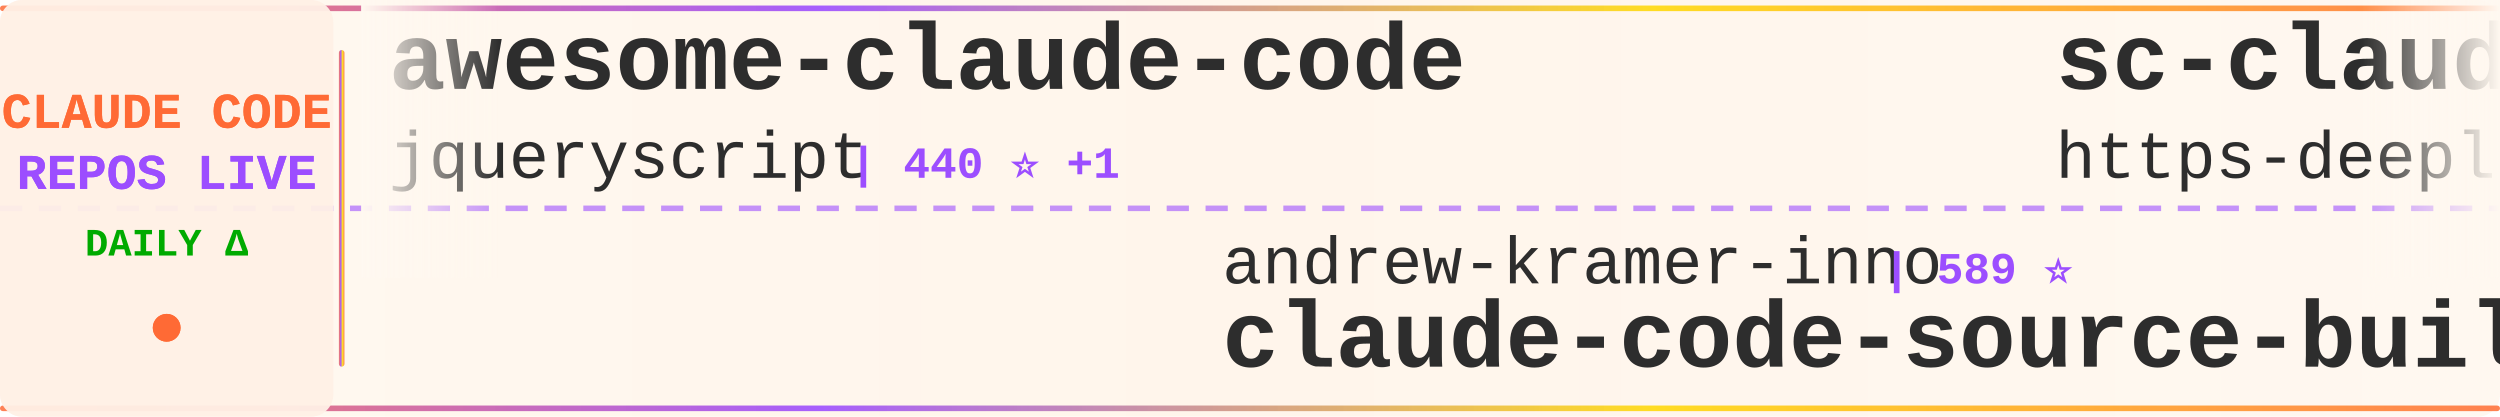
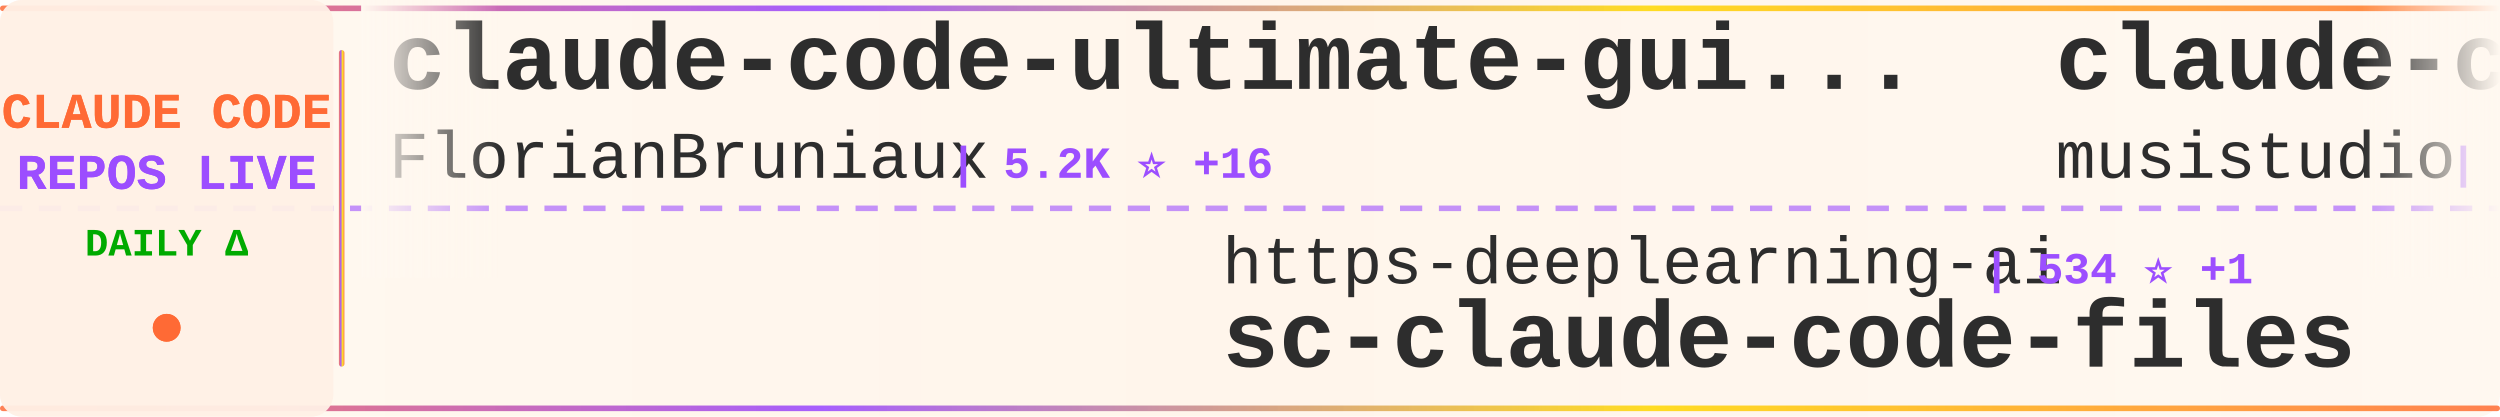
<svg xmlns="http://www.w3.org/2000/svg" width="900" height="150">
  <defs>
    <linearGradient id="tickerBg" x1="0%" y1="0%" x2="100%" y2="0%">
      <stop offset="0%" style="stop-color:#fff8f0;stop-opacity:0.98" />
      <stop offset="50%" style="stop-color:#fff5eb;stop-opacity:1" />
      <stop offset="100%" style="stop-color:#fff8f0;stop-opacity:0.98" />
    </linearGradient>
    <linearGradient id="borderGrad" x1="0%" y1="0%" x2="100%" y2="0%">
      <stop offset="0%" style="stop-color:#FF6B35;stop-opacity:0.85">
        <animate attributeName="stop-opacity" values="0.85;1;0.85" dur="2s" repeatCount="indefinite" />
      </stop>
      <stop offset="33%" style="stop-color:#9C4EFF;stop-opacity:0.9">
        <animate attributeName="stop-opacity" values="0.9;1;0.9" dur="2.2s" repeatCount="indefinite" />
      </stop>
      <stop offset="66%" style="stop-color:#FFD700;stop-opacity:0.85">
        <animate attributeName="stop-opacity" values="0.85;1;0.85" dur="1.8s" repeatCount="indefinite" />
      </stop>
      <stop offset="100%" style="stop-color:#FF6B35;stop-opacity:0.85">
        <animate attributeName="stop-opacity" values="0.85;1;0.85" dur="2s" repeatCount="indefinite" />
      </stop>
    </linearGradient>
    <filter id="textGlow">
      <feGaussianBlur stdDeviation="0.15" result="coloredBlur" />
      <feMerge>
        <feMergeNode in="coloredBlur" />
        <feMergeNode in="SourceGraphic" />
      </feMerge>
    </filter>
    <filter id="metricGlow">
      <feGaussianBlur stdDeviation="0.2" result="coloredBlur" />
      <feMerge>
        <feMergeNode in="coloredBlur" />
        <feMergeNode in="SourceGraphic" />
      </feMerge>
    </filter>
    <linearGradient id="leftFade" x1="0%" y1="0%" x2="100%" y2="0%">
      <stop offset="0%" style="stop-color:#fff8f0;stop-opacity:1" />
      <stop offset="100%" style="stop-color:#fff8f0;stop-opacity:0" />
    </linearGradient>
    <linearGradient id="rightFade" x1="0%" y1="0%" x2="100%" y2="0%">
      <stop offset="0%" style="stop-color:#fff8f0;stop-opacity:0" />
      <stop offset="100%" style="stop-color:#fff8f0;stop-opacity:1" />
    </linearGradient>
  </defs>
  <rect width="900" height="150" fill="url(#tickerBg)" rx="8" />
  <rect x="0" y="2" width="900" height="2" fill="url(#borderGrad)" rx="1" />
  <rect x="0" y="146" width="900" height="2" fill="url(#borderGrad)" rx="1" />
  <line x1="0" y1="75" x2="900" y2="75" stroke="#9C4EFF" stroke-width="2" stroke-dasharray="8 6" opacity="0.6" />
  <rect x="0" y="0" width="120" height="150" fill="#fff0e6" opacity="0.95" rx="8" />
  <text x="60" y="46" font-family="'Courier New', monospace" font-size="18" font-weight="bold" fill="#FF6B35" text-anchor="middle" filter="url(#textGlow)">
    CLAUDE CODE
  </text>
  <text x="60" y="68" font-family="'Courier New', monospace" font-size="18" font-weight="bold" fill="#9C4EFF" text-anchor="middle" filter="url(#textGlow)">
    REPOS LIVE
  </text>
  <text x="60" y="92" font-family="'Courier New', monospace" font-size="14" font-weight="bold" fill="#00aa00" text-anchor="middle">
    DAILY Δ
  </text>
  <circle cx="60" cy="118" r="5" fill="#FF6B35" filter="url(#metricGlow)">
    <animate attributeName="r" values="4;6;4" dur="1.5s" repeatCount="indefinite" />
    <animate attributeName="opacity" values="0.6;1;0.6" dur="1.5s" repeatCount="indefinite" />
  </circle>
  <rect x="122" y="18" width="2" height="114" fill="url(#borderGrad)" rx="1" />
  <clipPath id="tickerClip">
    <rect x="130" y="0" width="770" height="150" />
  </clipPath>
  <g clip-path="url(#tickerClip)">
    <g id="tickerItems">
      <animateTransform attributeName="transform" attributeType="XML" type="translate" from="0 0" to="-3000 0" dur="54s" repeatCount="indefinite" />
      <g transform="translate(0, 0)">
-         <text x="140" y="32" font-family="'Courier New', monospace" font-size="34" font-weight="bold" fill="#2d2d2d">awesome-claude-code</text>
-         <text x="140" y="64" font-family="'Courier New', monospace" font-size="24" font-weight="normal" fill="#2d2d2d" opacity="1.0">jqueryscript</text>
-         <text x="306" y="64" font-family="'Courier New', monospace" font-size="16" font-weight="bold" fill="#9C4EFF"> | 440 ⭐ +1</text>
+         <text x="140" y="32" font-family="'Courier New', monospace" font-size="34" font-weight="bold" fill="#2d2d2d">claude-code-ultimate-gui...</text>
+         <text x="140" y="64" font-family="'Courier New', monospace" font-size="24" font-weight="normal" fill="#2d2d2d" opacity="1.0">FlorianBruniaux</text>
+         <text x="342" y="64" font-family="'Courier New', monospace" font-size="16" font-weight="bold" fill="#9C4EFF"> | 5.2K ⭐ +16</text>
      </g>
      <g transform="translate(300, 0)">
-         <text x="140" y="102" font-family="'Courier New', monospace" font-size="24" font-weight="normal" fill="#2d2d2d" opacity="1.0">andrew-kramer-inno</text>
-         <text x="378" y="102" font-family="'Courier New', monospace" font-size="16" font-weight="bold" fill="#9C4EFF"> | 589 ⭐</text>
-         <text x="140" y="132" font-family="'Courier New', monospace" font-size="34" font-weight="bold" fill="#2d2d2d">claude-code-source-build</text>
+         <text x="140" y="102" font-family="'Courier New', monospace" font-size="24" font-weight="normal" fill="#2d2d2d" opacity="1.0">https-deeplearning-ai</text>
+         <text x="414" y="102" font-family="'Courier New', monospace" font-size="16" font-weight="bold" fill="#9C4EFF"> | 534 ⭐ +1</text>
+         <text x="140" y="132" font-family="'Courier New', monospace" font-size="34" font-weight="bold" fill="#2d2d2d">sc-claude-code-files</text>
      </g>
      <g transform="translate(600, 0)">
-         <text x="140" y="32" font-family="'Courier New', monospace" font-size="34" font-weight="bold" fill="#2d2d2d">sc-claude-code-files</text>
-         <text x="140" y="64" font-family="'Courier New', monospace" font-size="24" font-weight="normal" fill="#2d2d2d" opacity="1.0">https-deeplearning-ai</text>
-         <text x="414" y="64" font-family="'Courier New', monospace" font-size="16" font-weight="bold" fill="#9C4EFF"> | 533 ⭐</text>
+         <text x="140" y="32" font-family="'Courier New', monospace" font-size="34" font-weight="bold" fill="#2d2d2d">claude-code-router</text>
+         <text x="140" y="64" font-family="'Courier New', monospace" font-size="24" font-weight="normal" fill="#2d2d2d" opacity="1.0">musistudio</text>
+         <text x="282" y="64" font-family="'Courier New', monospace" font-size="16" font-weight="bold" fill="#9C4EFF"> | 35.3K ⭐ +32</text>
      </g>
      <g transform="translate(900, 0)">
-         <text x="140" y="102" font-family="'Courier New', monospace" font-size="24" font-weight="normal" fill="#2d2d2d" opacity="1.0">SeemSeam</text>
-         <text x="258" y="102" font-family="'Courier New', monospace" font-size="16" font-weight="bold" fill="#9C4EFF"> | 3.1K ⭐ +15</text>
-         <text x="140" y="132" font-family="'Courier New', monospace" font-size="34" font-weight="bold" fill="#2d2d2d">claude_codex_bridge</text>
+         <text x="140" y="102" font-family="'Courier New', monospace" font-size="24" font-weight="normal" fill="#2d2d2d" opacity="1.0">LING71671</text>
+         <text x="270" y="102" font-family="'Courier New', monospace" font-size="16" font-weight="bold" fill="#9C4EFF"> | 900 ⭐ +2</text>
+         <text x="140" y="132" font-family="'Courier New', monospace" font-size="34" font-weight="bold" fill="#2d2d2d">Open-ClaudeCode</text>
      </g>
      <g transform="translate(1200, 0)">
-         <text x="140" y="32" font-family="'Courier New', monospace" font-size="34" font-weight="bold" fill="#2d2d2d">skills</text>
-         <text x="140" y="64" font-family="'Courier New', monospace" font-size="24" font-weight="normal" fill="#2d2d2d" opacity="1.0">anthropics</text>
-         <text x="282" y="64" font-family="'Courier New', monospace" font-size="16" font-weight="bold" fill="#9C4EFF"> | 154.8K ⭐ +434</text>
+         <text x="140" y="32" font-family="'Courier New', monospace" font-size="34" font-weight="bold" fill="#2d2d2d">claude-code-source-code</text>
+         <text x="140" y="64" font-family="'Courier New', monospace" font-size="24" font-weight="normal" fill="#2d2d2d" opacity="1.0">777genius</text>
+         <text x="270" y="64" font-family="'Courier New', monospace" font-size="16" font-weight="bold" fill="#9C4EFF"> | 915 ⭐</text>
      </g>
      <g transform="translate(1500, 0)">
-         <text x="140" y="102" font-family="'Courier New', monospace" font-size="24" font-weight="normal" fill="#2d2d2d" opacity="1.0">rohitg00</text>
-         <text x="258" y="102" font-family="'Courier New', monospace" font-size="16" font-weight="bold" fill="#9C4EFF"> | 2.2K ⭐ +11</text>
-         <text x="140" y="132" font-family="'Courier New', monospace" font-size="34" font-weight="bold" fill="#2d2d2d">awesome-claude-code-tool...</text>
+         <text x="140" y="102" font-family="'Courier New', monospace" font-size="24" font-weight="normal" fill="#2d2d2d" opacity="1.0">hangsman</text>
+         <text x="258" y="102" font-family="'Courier New', monospace" font-size="16" font-weight="bold" fill="#9C4EFF"> | 787 ⭐</text>
+         <text x="140" y="132" font-family="'Courier New', monospace" font-size="34" font-weight="bold" fill="#2d2d2d">claude-code-source</text>
      </g>
      <g transform="translate(1800, 0)">
-         <text x="140" y="32" font-family="'Courier New', monospace" font-size="34" font-weight="bold" fill="#2d2d2d">pi-vs-claude-code</text>
-         <text x="140" y="64" font-family="'Courier New', monospace" font-size="24" font-weight="normal" fill="#2d2d2d" opacity="1.0">disler</text>
-         <text x="234" y="64" font-family="'Courier New', monospace" font-size="16" font-weight="bold" fill="#9C4EFF"> | 1.4K ⭐ +3</text>
+         <text x="140" y="32" font-family="'Courier New', monospace" font-size="34" font-weight="bold" fill="#2d2d2d">claude-code-tips</text>
+         <text x="140" y="64" font-family="'Courier New', monospace" font-size="24" font-weight="normal" fill="#2d2d2d" opacity="1.0">ykdojo</text>
+         <text x="234" y="64" font-family="'Courier New', monospace" font-size="16" font-weight="bold" fill="#9C4EFF"> | 8.9K ⭐ +13</text>
      </g>
      <g transform="translate(2100, 0)">
-         <text x="140" y="102" font-family="'Courier New', monospace" font-size="24" font-weight="normal" fill="#2d2d2d" opacity="1.0">Pimzino</text>
-         <text x="246" y="102" font-family="'Courier New', monospace" font-size="16" font-weight="bold" fill="#9C4EFF"> | 3.8K ⭐ +1</text>
-         <text x="140" y="132" font-family="'Courier New', monospace" font-size="34" font-weight="bold" fill="#2d2d2d">claude-code-spec-workflo...</text>
+         <text x="140" y="102" font-family="'Courier New', monospace" font-size="24" font-weight="normal" fill="#2d2d2d" opacity="1.0">guanshan</text>
+         <text x="258" y="102" font-family="'Courier New', monospace" font-size="16" font-weight="bold" fill="#9C4EFF"> | 60 ⭐</text>
+         <text x="140" y="132" font-family="'Courier New', monospace" font-size="34" font-weight="bold" fill="#2d2d2d">ClaudeCode</text>
      </g>
      <g transform="translate(2400, 0)">
-         <text x="140" y="32" font-family="'Courier New', monospace" font-size="34" font-weight="bold" fill="#2d2d2d">claude-code-base-action</text>
-         <text x="140" y="64" font-family="'Courier New', monospace" font-size="24" font-weight="normal" fill="#2d2d2d" opacity="1.0">anthropics</text>
-         <text x="282" y="64" font-family="'Courier New', monospace" font-size="16" font-weight="bold" fill="#9C4EFF"> | 887 ⭐</text>
+         <text x="140" y="32" font-family="'Courier New', monospace" font-size="34" font-weight="bold" fill="#2d2d2d">claude-code-spec-workflo...</text>
+         <text x="140" y="64" font-family="'Courier New', monospace" font-size="24" font-weight="normal" fill="#2d2d2d" opacity="1.0">Pimzino</text>
+         <text x="246" y="64" font-family="'Courier New', monospace" font-size="16" font-weight="bold" fill="#9C4EFF"> | 3.8K ⭐</text>
      </g>
      <g transform="translate(2700, 0)">
-         <text x="140" y="102" font-family="'Courier New', monospace" font-size="24" font-weight="normal" fill="#2d2d2d" opacity="1.0">musistudio</text>
-         <text x="282" y="102" font-family="'Courier New', monospace" font-size="16" font-weight="bold" fill="#9C4EFF"> | 35.3K ⭐ +34</text>
-         <text x="140" y="132" font-family="'Courier New', monospace" font-size="34" font-weight="bold" fill="#2d2d2d">claude-code-router</text>
+         <text x="140" y="102" font-family="'Courier New', monospace" font-size="24" font-weight="normal" fill="#2d2d2d" opacity="1.0">JrCx7scC</text>
+         <text x="258" y="102" font-family="'Courier New', monospace" font-size="16" font-weight="bold" fill="#9C4EFF"> | 371 ⭐ +1</text>
+         <text x="140" y="132" font-family="'Courier New', monospace" font-size="34" font-weight="bold" fill="#2d2d2d">claude-code-source</text>
      </g>
      <g transform="translate(3000, 0)">
-         <text x="140" y="32" font-family="'Courier New', monospace" font-size="34" font-weight="bold" fill="#2d2d2d">awesome-claude-code</text>
-         <text x="140" y="64" font-family="'Courier New', monospace" font-size="24" font-weight="normal" fill="#2d2d2d" opacity="1.0">jqueryscript</text>
-         <text x="306" y="64" font-family="'Courier New', monospace" font-size="16" font-weight="bold" fill="#9C4EFF"> | 440 ⭐ +1</text>
+         <text x="140" y="32" font-family="'Courier New', monospace" font-size="34" font-weight="bold" fill="#2d2d2d">claude-code-ultimate-gui...</text>
+         <text x="140" y="64" font-family="'Courier New', monospace" font-size="24" font-weight="normal" fill="#2d2d2d" opacity="1.0">FlorianBruniaux</text>
+         <text x="342" y="64" font-family="'Courier New', monospace" font-size="16" font-weight="bold" fill="#9C4EFF"> | 5.2K ⭐ +16</text>
      </g>
      <g transform="translate(3300, 0)">
-         <text x="140" y="102" font-family="'Courier New', monospace" font-size="24" font-weight="normal" fill="#2d2d2d" opacity="1.0">andrew-kramer-inno</text>
-         <text x="378" y="102" font-family="'Courier New', monospace" font-size="16" font-weight="bold" fill="#9C4EFF"> | 589 ⭐</text>
-         <text x="140" y="132" font-family="'Courier New', monospace" font-size="34" font-weight="bold" fill="#2d2d2d">claude-code-source-build</text>
+         <text x="140" y="102" font-family="'Courier New', monospace" font-size="24" font-weight="normal" fill="#2d2d2d" opacity="1.0">https-deeplearning-ai</text>
+         <text x="414" y="102" font-family="'Courier New', monospace" font-size="16" font-weight="bold" fill="#9C4EFF"> | 534 ⭐ +1</text>
+         <text x="140" y="132" font-family="'Courier New', monospace" font-size="34" font-weight="bold" fill="#2d2d2d">sc-claude-code-files</text>
      </g>
      <g transform="translate(3600, 0)">
-         <text x="140" y="32" font-family="'Courier New', monospace" font-size="34" font-weight="bold" fill="#2d2d2d">sc-claude-code-files</text>
-         <text x="140" y="64" font-family="'Courier New', monospace" font-size="24" font-weight="normal" fill="#2d2d2d" opacity="1.0">https-deeplearning-ai</text>
-         <text x="414" y="64" font-family="'Courier New', monospace" font-size="16" font-weight="bold" fill="#9C4EFF"> | 533 ⭐</text>
+         <text x="140" y="32" font-family="'Courier New', monospace" font-size="34" font-weight="bold" fill="#2d2d2d">claude-code-router</text>
+         <text x="140" y="64" font-family="'Courier New', monospace" font-size="24" font-weight="normal" fill="#2d2d2d" opacity="1.0">musistudio</text>
+         <text x="282" y="64" font-family="'Courier New', monospace" font-size="16" font-weight="bold" fill="#9C4EFF"> | 35.3K ⭐ +32</text>
      </g>
      <g transform="translate(3900, 0)">
-         <text x="140" y="102" font-family="'Courier New', monospace" font-size="24" font-weight="normal" fill="#2d2d2d" opacity="1.0">SeemSeam</text>
-         <text x="258" y="102" font-family="'Courier New', monospace" font-size="16" font-weight="bold" fill="#9C4EFF"> | 3.1K ⭐ +15</text>
-         <text x="140" y="132" font-family="'Courier New', monospace" font-size="34" font-weight="bold" fill="#2d2d2d">claude_codex_bridge</text>
+         <text x="140" y="102" font-family="'Courier New', monospace" font-size="24" font-weight="normal" fill="#2d2d2d" opacity="1.0">LING71671</text>
+         <text x="270" y="102" font-family="'Courier New', monospace" font-size="16" font-weight="bold" fill="#9C4EFF"> | 900 ⭐ +2</text>
+         <text x="140" y="132" font-family="'Courier New', monospace" font-size="34" font-weight="bold" fill="#2d2d2d">Open-ClaudeCode</text>
      </g>
    </g>
  </g>
  <rect x="130" y="0" width="50" height="100" fill="url(#leftFade)" />
  <rect x="850" y="0" width="50" height="100" fill="url(#rightFade)" />
</svg>
